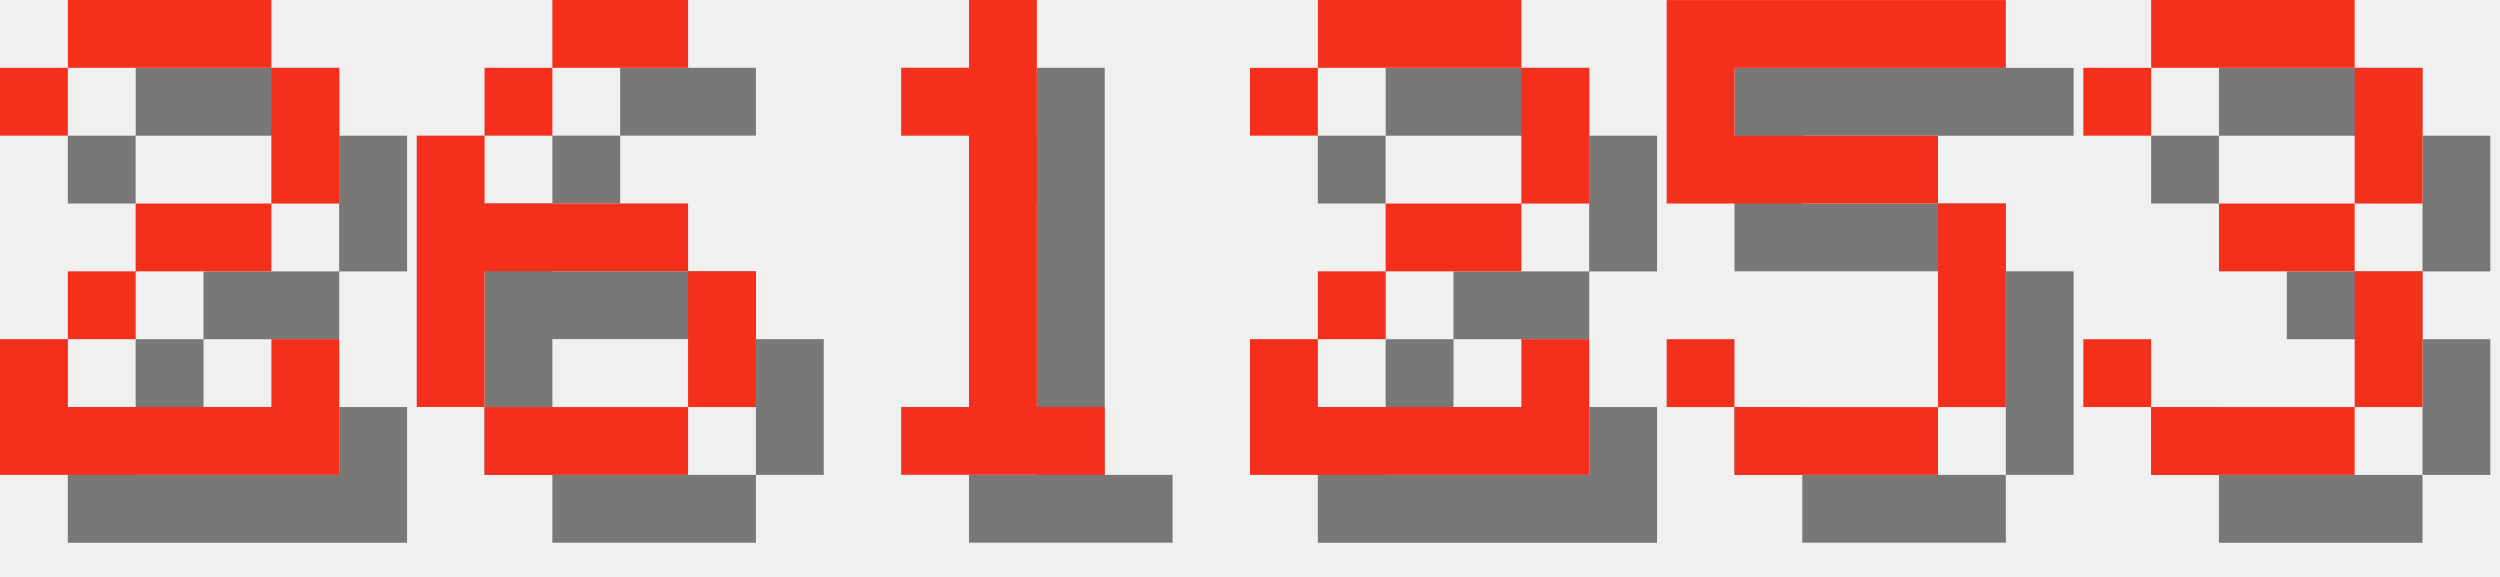
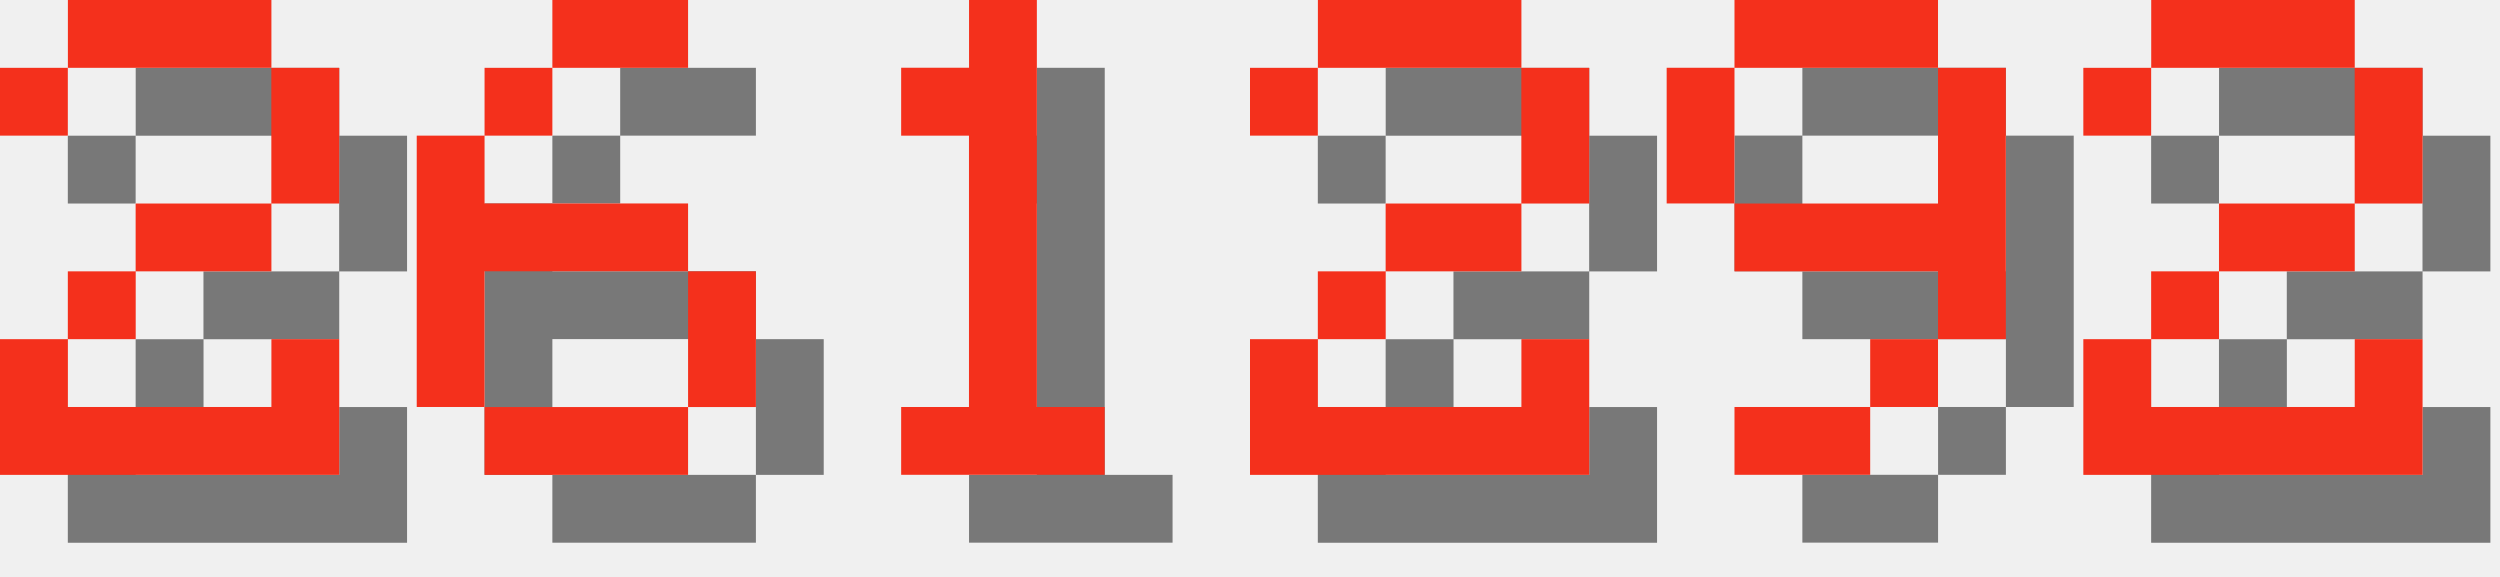
<svg xmlns="http://www.w3.org/2000/svg" version="1.1" width="156.0" height="36">
  <style>
        .text-foreground {
            fill: #F4301C;
        }
        .text-shadow {
            fill: #000000;
            fill-opacity: 0.5;
        }
    </style>
  <g class="digit" id="digit_2" transform="translate(0.0, 0), scale(4)">
    <path id="digit_2_shadow" class="text-shadow" d="m1.058 2.117v1.058h1.058v-1.058h3.175v2.117h-2.117v1.058h-1.058v1.058h-1.058v2.117h5.292v-2.117h-1.058v1.058h-3.175v-1.058h1.058v-1.058h2.117v-1.058h1.058v-2.117h-1.058v-1.058h-3.175v1.058h-1.058z" fill-opacity=".5" style="paint-order:stroke fill markers" />
    <path id="digit_2_fg" class="text-foreground" d="m0 1.058v1.058h1.058v-1.058h3.175v2.117h-2.117v1.058h-1.058v1.058h-1.058v2.117h5.292v-2.117h-1.058v1.058h-3.175v-1.058h1.058v-1.058h2.117v-1.058h1.058v-2.117h-1.058v-1.058h-3.175v1.058h-1.058z" fill="#fff" style="paint-order:stroke fill markers" />
  </g>
  <g class="digit" id="digit_6" transform="translate(26.0, 0), scale(4)">
    <path id="digit_6_shadow" class="text-shadow" d="m3.175 1.058v1.058h2.117v-1.058h-2.117zm0 1.058h-1.058v1.058h1.058v-1.058zm-1.058 1.058h-1.058v4.233h1.058v-2.117h3.175v-1.058h-3.175v-1.058zm3.175 2.117v2.117h1.058v-2.117h-1.058zm0 2.117h-3.175v1.058h3.175v-1.058z" fill-opacity=".5" style="paint-order:stroke fill markers" />
    <path id="digit_6_fg" class="text-foreground" d="m2.117 0v1.058h2.117v-1.058h-2.117zm0 1.058h-1.058v1.058h1.058v-1.058zm-1.058 1.058h-1.058v4.233h1.058v-2.117h3.175v-1.058h-3.175v-1.058zm3.175 2.117v2.117h1.058v-2.117h-1.058zm0 2.117h-3.175v1.058h3.175v-1.058z" fill="#fff" style="paint-order:stroke fill markers" />
  </g>
  <g class="digit" id="digit_1" transform="translate(52.0, 0), scale(4)">
    <path id="digit_1_shadow" class="text-shadow" d="m2.117 2.117v1.058h1.058v4.233h-1.058v1.058h3.175v-1.058h-1.058v-6.35h-1.058v1.058h-1.058z" fill-opacity=".5" style="paint-order:stroke fill markers" />
    <path id="digit_1_fg" class="text-foreground" d="m1.058 1.058v1.058h1.058v4.233h-1.058v1.058h3.175v-1.058h-1.058v-6.35h-1.058v1.058h-1.058z" fill="#fff" style="paint-order:stroke fill markers" />
  </g>
  <g class="digit" id="digit_2" transform="translate(78.0, 0), scale(4)">
    <path id="digit_2_shadow" class="text-shadow" d="m1.058 2.117v1.058h1.058v-1.058h3.175v2.117h-2.117v1.058h-1.058v1.058h-1.058v2.117h5.292v-2.117h-1.058v1.058h-3.175v-1.058h1.058v-1.058h2.117v-1.058h1.058v-2.117h-1.058v-1.058h-3.175v1.058h-1.058z" fill-opacity=".5" style="paint-order:stroke fill markers" />
    <path id="digit_2_fg" class="text-foreground" d="m0 1.058v1.058h1.058v-1.058h3.175v2.117h-2.117v1.058h-1.058v1.058h-1.058v2.117h5.292v-2.117h-1.058v1.058h-3.175v-1.058h1.058v-1.058h2.117v-1.058h1.058v-2.117h-1.058v-1.058h-3.175v1.058h-1.058z" fill="#fff" style="paint-order:stroke fill markers" />
  </g>
-   <g class="digit" id="digit_5" transform="translate(104.0, 0), scale(4)">
-     <path id="digit_5_shadow" class="text-shadow" d="m1.058 1.058v3.175h4.233v3.175h-3.175v-1.058h-1.058v1.058h1.058v1.058h3.175v-1.058h1.058v-3.175h-1.058v-1.058h-3.175v-1.058h4.233v-1.058h-5.292z" fill-opacity=".5" style="paint-order:stroke fill markers" />
-     <path id="digit_5_fg" class="text-foreground" d="m0 0v3.175h4.233v3.175h-3.175v-1.058h-1.058v1.058h1.058v1.058h3.175v-1.058h1.058v-3.175h-1.058v-1.058h-3.175v-1.058h4.233v-1.058h-5.292z" fill="#fff" style="paint-order:stroke fill markers" />
+   <g class="digit" id="digit_9" transform="translate(104.0, 0), scale(4)">
+     <path id="digit_9_shadow" class="text-shadow" d="m2.117 1.058v1.058h3.175v-1.058h-3.175zm3.175 1.058v2.117h-3.175v1.058h3.175v1.058h1.058v-4.233h-1.058zm0 4.233h-1.058v1.058h1.058v-1.058zm-1.058 1.058h-2.117v1.058h2.117v-1.058zm-2.117-3.175v-2.117h-1.058v2.117h1.058z" fill-opacity=".5" style="paint-order:stroke fill markers" />
+     <path id="digit_9_fg" class="text-foreground" d="m1.058 0v1.058h3.175v-1.058h-3.175zm3.175 1.058v2.117h-3.175v1.058h3.175v1.058h1.058v-4.233h-1.058zm0 4.233h-1.058v1.058h1.058v-1.058zm-1.058 1.058h-2.117v1.058h2.117v-1.058zm-2.117-3.175v-2.117h-1.058v2.117h1.058z" fill="#fff" style="paint-order:stroke fill markers" />
  </g>
-   <g class="digit" id="digit_3" transform="translate(130.0, 0), scale(4)">
-     <path id="digit_3_shadow" class="text-shadow" d="m1.058 2.117v1.058h1.058v-1.058h3.175v2.117h-2.117v1.058h2.117v2.117h-3.175v-1.058h-1.058v1.058h1.058v1.058h3.175v-1.058h1.058v-2.117h-1.058v-1.058h1.058v-2.117h-1.058v-1.058h-3.175v1.058h-1.058z" fill-opacity=".5" style="paint-order:stroke fill markers" />
-     <path id="digit_3_fg" class="text-foreground" d="m0 1.058v1.058h1.058v-1.058h3.175v2.117h-2.117v1.058h2.117v2.117h-3.175v-1.058h-1.058v1.058h1.058v1.058h3.175v-1.058h1.058v-2.117h-1.058v-1.058h1.058v-2.117h-1.058v-1.058h-3.175v1.058h-1.058z" fill="#fff" style="paint-order:stroke fill markers" />
+   <g class="digit" id="digit_2" transform="translate(130.0, 0), scale(4)">
+     <path id="digit_2_shadow" class="text-shadow" d="m1.058 2.117v1.058h1.058v-1.058h3.175v2.117h-2.117v1.058h-1.058v1.058h-1.058v2.117h5.292v-2.117h-1.058v1.058h-3.175v-1.058h1.058v-1.058h2.117v-1.058h1.058v-2.117h-1.058v-1.058h-3.175v1.058h-1.058z" fill-opacity=".5" style="paint-order:stroke fill markers" />
+     <path id="digit_2_fg" class="text-foreground" d="m0 1.058v1.058h1.058v-1.058h3.175v2.117h-2.117v1.058h-1.058v1.058h-1.058v2.117h5.292v-2.117h-1.058v1.058h-3.175v-1.058h1.058v-1.058h2.117v-1.058h1.058v-2.117h-1.058v-1.058h-3.175v1.058h-1.058z" fill="#fff" style="paint-order:stroke fill markers" />
  </g>
</svg>
